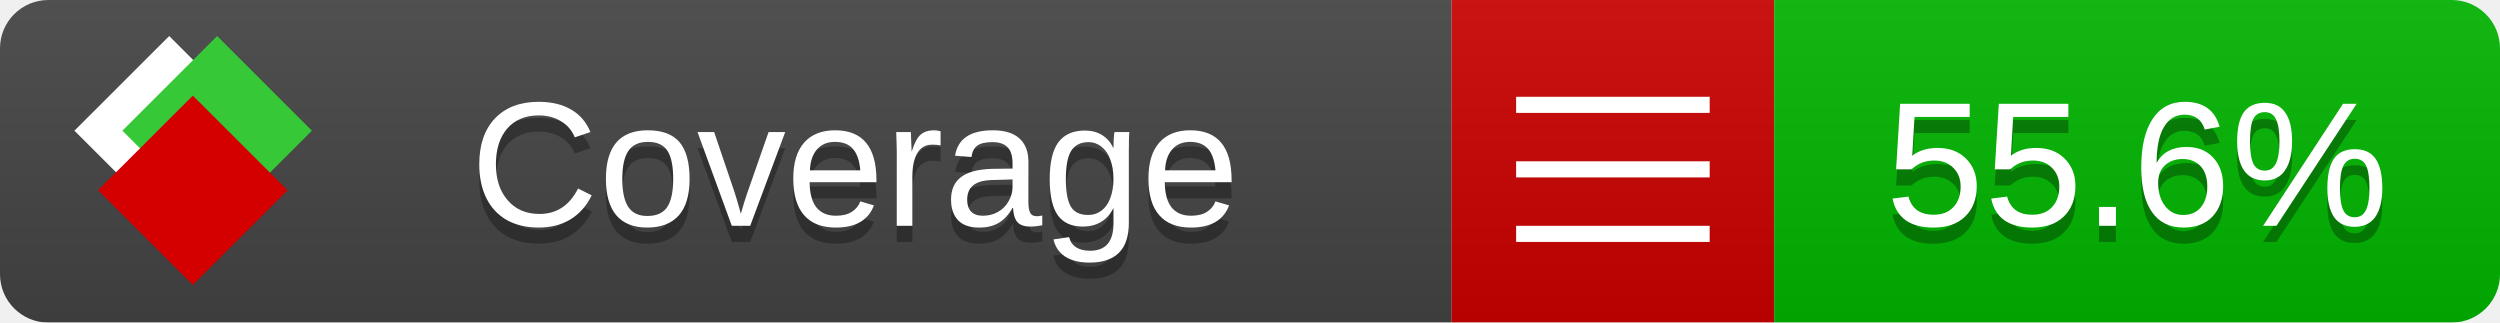
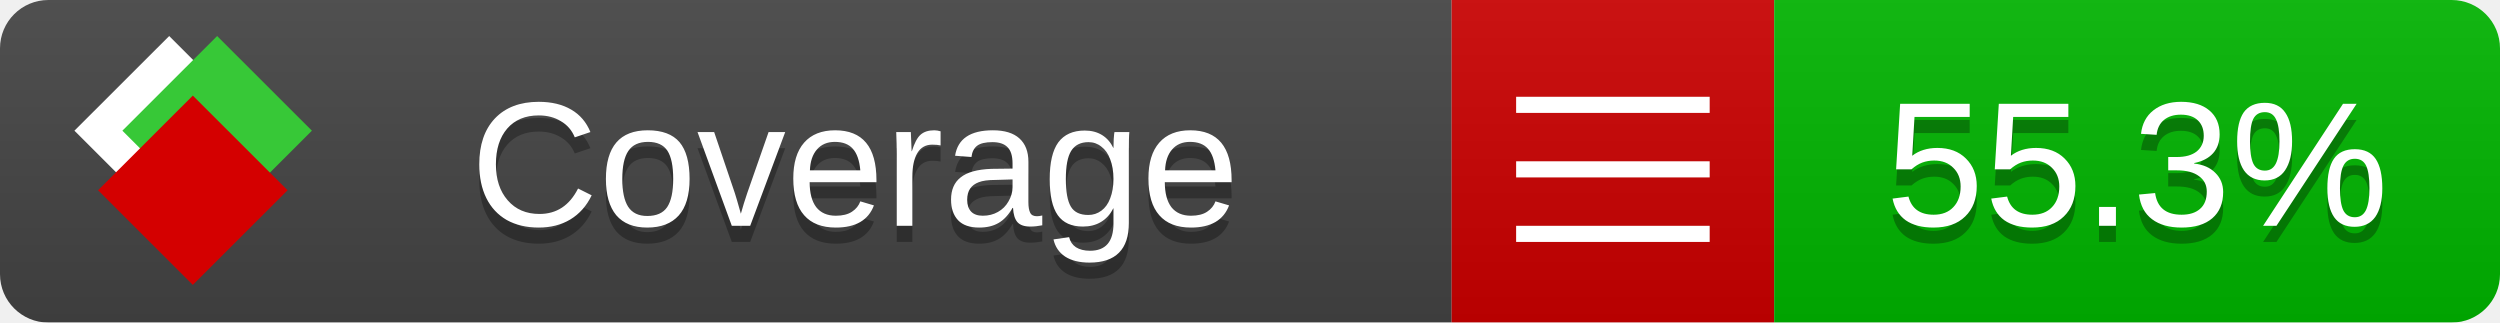
<svg xmlns="http://www.w3.org/2000/svg" xmlns:xlink="http://www.w3.org/1999/xlink" width="155" height="20">
  <style type="text/css">
          
            @keyframes fade1 {
                0% { visibility: visible; opacity: 1; }
               27% { visibility: visible; opacity: 1; }
               33% { visibility: hidden; opacity: 0; }
               60% { visibility: hidden; opacity: 0; }
               66% { visibility: hidden; opacity: 0; }
               93% { visibility: hidden; opacity: 0; }
              100% { visibility: visible; opacity: 1; }
            }
            @keyframes fade2 {
                0% { visibility: hidden; opacity: 0; }
               27% { visibility: hidden; opacity: 0; }
               33% { visibility: visible; opacity: 1; }
               60% { visibility: visible; opacity: 1; }
               66% { visibility: hidden; opacity: 0; }
               93% { visibility: hidden; opacity: 0; }
              100% { visibility: hidden; opacity: 0; }
            }
            @keyframes fade3 {
                0% { visibility: hidden; opacity: 0; }
               27% { visibility: hidden; opacity: 0; }
               33% { visibility: hidden; opacity: 0; }
               60% { visibility: hidden; opacity: 0; }
               66% { visibility: visible; opacity: 1; }
               93% { visibility: visible; opacity: 1; }
              100% { visibility: hidden; opacity: 0; }
            }
            .linecoverage {
                animation-duration: 15s;
                animation-name: fade1;
                animation-iteration-count: infinite;
            }
            .branchcoverage {
                animation-duration: 15s;
                animation-name: fade2;
                animation-iteration-count: infinite;
            }
            .methodcoverage {
                animation-duration: 15s;
                animation-name: fade3;
                animation-iteration-count: infinite;
            }
          
    </style>
  <defs>
    <linearGradient id="gradient" x2="0" y2="100%">
      <stop offset="0" stop-color="#bbb" stop-opacity=".1" />
      <stop offset="1" stop-opacity=".1" />
    </linearGradient>
    <linearGradient id="c">
      <stop offset="0" stop-color="#d40000" />
      <stop offset="1" stop-color="#ff2a2a" />
    </linearGradient>
    <linearGradient id="a">
      <stop offset="0" stop-color="#e0e0de" />
      <stop offset="1" stop-color="#fff" />
    </linearGradient>
    <linearGradient id="b">
      <stop offset="0" stop-color="#37c837" />
      <stop offset="1" stop-color="#217821" />
    </linearGradient>
    <linearGradient xlink:href="#a" id="e" x1="106.44" x2="69.96" y1="-11.96" y2="-46.84" gradientTransform="matrix(-.8426 -.00045 -.00045 -.8426 -94.27 -75.82)" gradientUnits="userSpaceOnUse" />
    <linearGradient xlink:href="#b" id="f" x1="56.19" x2="77.97" y1="-23.45" y2="10.62" gradientTransform="matrix(.8426 .00045 .00045 .8426 94.27 75.82)" gradientUnits="userSpaceOnUse" />
    <linearGradient xlink:href="#c" id="g" x1="79.98" x2="132.9" y1="10.79" y2="10.79" gradientTransform="matrix(.8426 .00045 .00045 .8426 94.27 75.82)" gradientUnits="userSpaceOnUse" />
    <mask id="mask">
      <rect width="155" height="20" rx="3" fill="#fff" />
    </mask>
    <g id="icon" transform="matrix(.04486 0 0 .04481 -.48 -.63)">
      <rect width="52.92" height="52.92" x="-109.72" y="-27.13" fill="url(#e)" transform="rotate(-135)" />
      <rect width="52.92" height="52.92" x="70.19" y="-39.18" fill="url(#f)" transform="rotate(45)" />
      <rect width="52.92" height="52.92" x="80.05" y="-15.74" fill="url(#g)" transform="rotate(45)" />
    </g>
  </defs>
  <g mask="url(#mask)">
    <rect x="0" y="0" width="90" height="20" fill="#444" />
    <rect x="90" y="0" width="20" height="20" fill="#c00" />
    <rect x="110" y="0" width="45" height="20" fill="#00B600" />
    <rect x="0" y="0" width="155" height="20" fill="url(#gradient)" />
  </g>
  <g>
    <path class="" stroke="#fff" d="M94 6.5 h12 M94 10.5 h12 M94 14.5 h12" />
  </g>
  <g fill="#fff" text-anchor="middle" font-family="Verdana,Arial,Geneva,sans-serif" font-size="11">
    <a xlink:href="https://github.com/danielpalme/ReportGenerator" target="_top">
      <use xlink:href="#icon" transform="translate(3,1) scale(3.5)" />
    </a>
    <text x="53" y="15" fill="#010101" fill-opacity=".3">Coverage</text>
    <text x="53" y="14" fill="#fff">Coverage</text>
-     <text class="" x="132.5" y="15" fill="#010101" fill-opacity=".3">55.6%</text>
-     <text class="" x="132.5" y="14">55.6%</text>
+     <text class="" x="132.5" y="15" fill="#010101" fill-opacity=".3">55.3%</text>
+     <text class="" x="132.5" y="14">55.3%</text>
  </g>
  <g>
    <rect class="" x="90" y="0" width="65" height="20" fill-opacity="0" />
  </g>
</svg>
